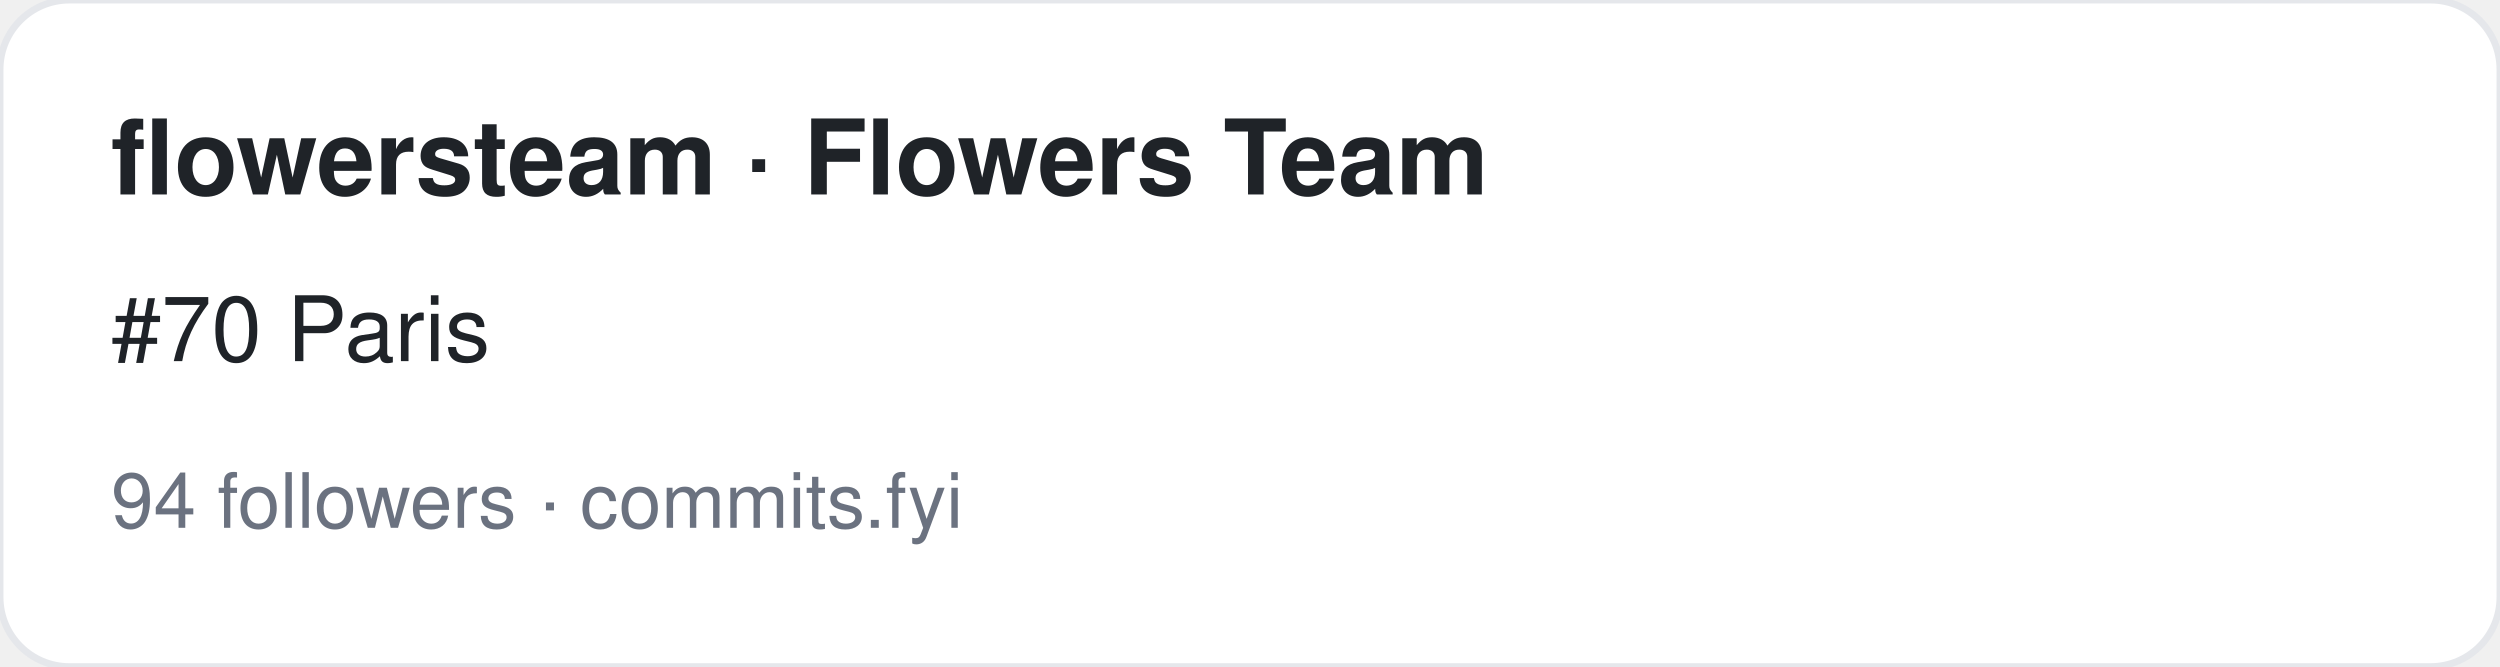
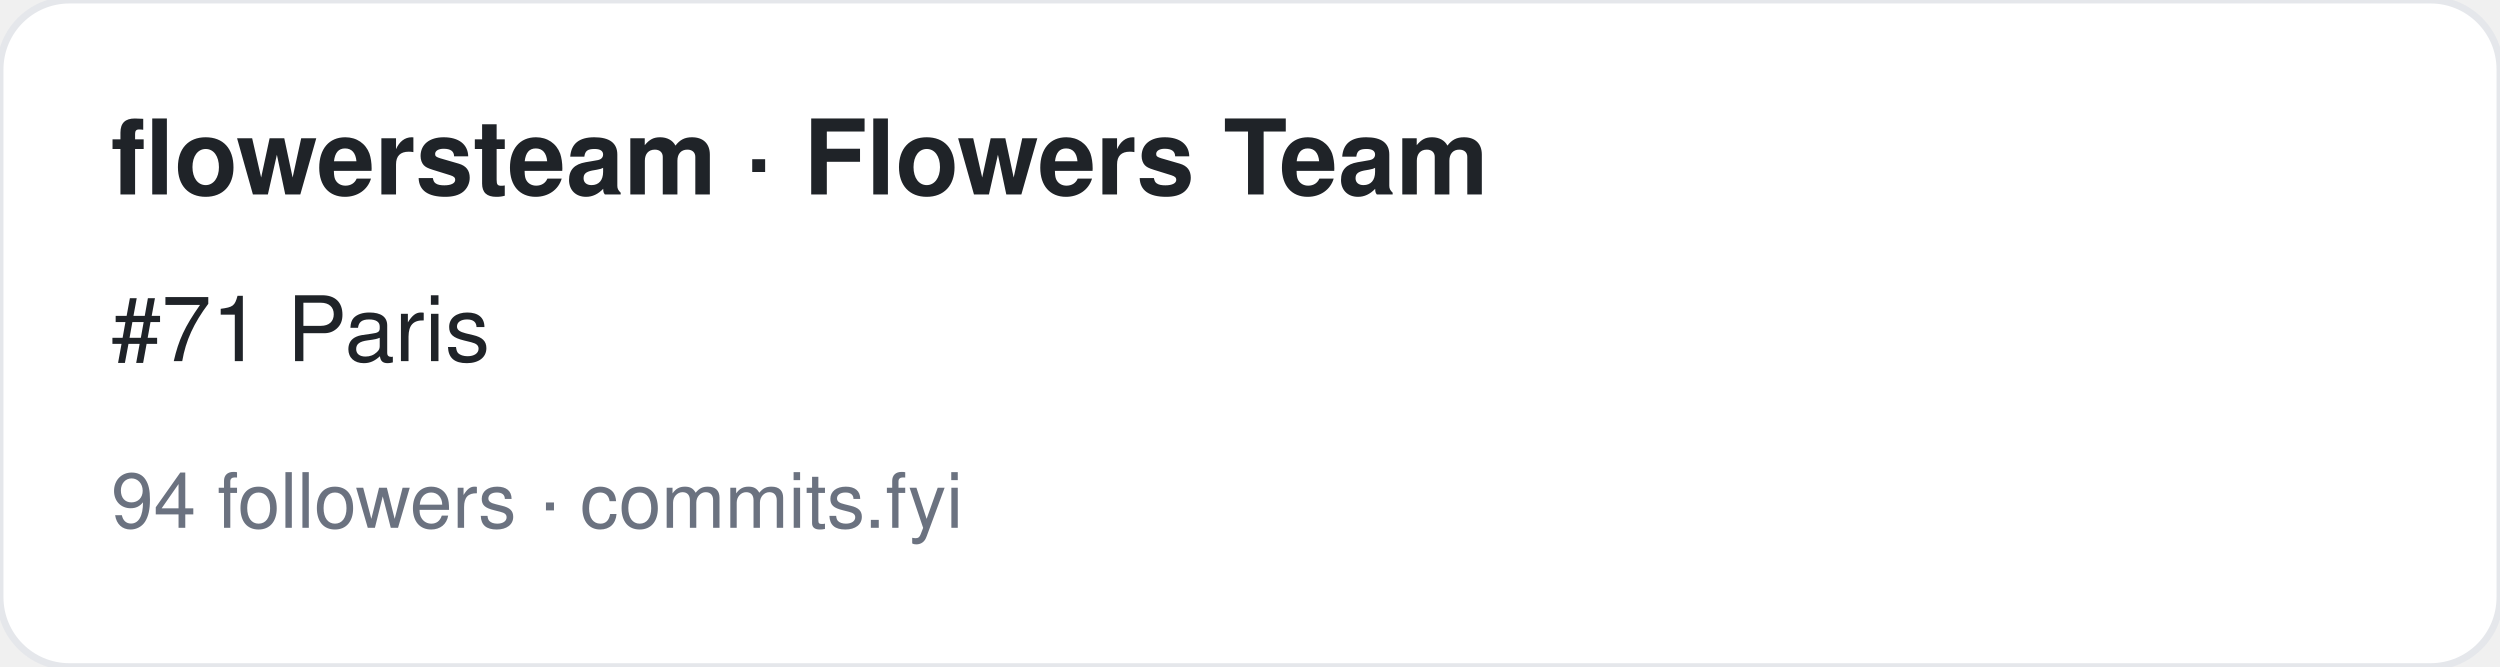
<svg xmlns="http://www.w3.org/2000/svg" width="360" height="96" viewBox="0 0 360 96" font-family="-apple-system,BlinkMacSystemFont,Segoe UI,Helvetica,Arial,sans-serif">
  <rect width="360" height="96" rx="10" fill="#ffffff" stroke="#e5e7eb" />
  <text x="16" y="28" font-size="15" font-weight="700" fill="#1f2328">flowersteam · Flowers Team</text>
-   <text x="16" y="52" font-size="13" fill="#1f2328">#70 Paris</text>
+   <text x="16" y="52" font-size="13" fill="#1f2328">#71 Paris</text>
  <text x="16" y="76" font-size="11" fill="#6b7280">94 followers · commits.fyi</text>
</svg>
